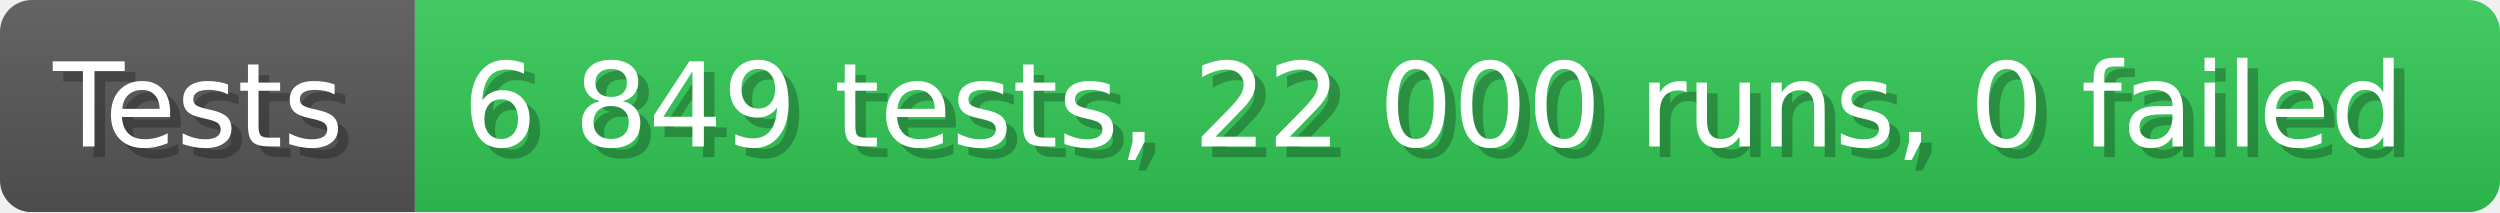
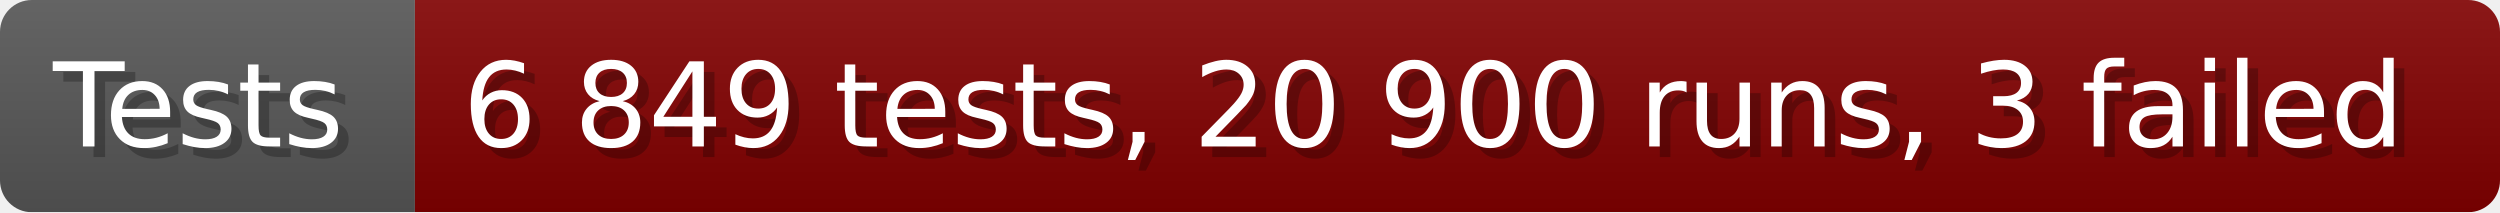
- <svg xmlns="http://www.w3.org/2000/svg" width="235.6" height="20" viewBox="0 0 2356 200" role="img" aria-label="Tests: 6 849 tests, 22 000 runs, 0 failed">
+ <svg xmlns="http://www.w3.org/2000/svg" width="235.6" height="20" viewBox="0 0 2356 200" role="img" aria-label="Tests: 6 849 tests, 20 900 runs, 3 failed">
  <linearGradient id="a" x2="0" y2="100%">
    <stop offset="0" stop-opacity=".1" stop-color="#EEE" />
    <stop offset="1" stop-opacity=".1" />
  </linearGradient>
  <mask id="m">
    <rect width="2356" height="200" rx="30" fill="#FFF" />
  </mask>
  <g mask="url(#m)">
    <rect width="391" height="200" fill="#555" />
-     <rect width="1965" height="200" fill="#31c653" x="391" />
+     <rect width="1965" height="200" fill="#800000" x="391" />
    <rect width="2356" height="200" fill="url(#a)" />
  </g>
  <g aria-hidden="true" fill="#fff" text-anchor="start" font-family="Verdana,DejaVu Sans,sans-serif" font-size="110">
    <text x="60" y="148" textLength="291" fill="#000" opacity="0.25">Tests</text>
    <text x="50" y="138" textLength="291">Tests</text>
-     <text x="446" y="148" textLength="1865" fill="#000" opacity="0.25">6 849 tests, 22 000 runs, 0 failed</text>
-     <text x="436" y="138" textLength="1865">6 849 tests, 22 000 runs, 0 failed</text>
+     <text x="446" y="148" textLength="1865" fill="#000" opacity="0.25">6 849 tests, 20 900 runs, 3 failed</text>
+     <text x="436" y="138" textLength="1865">6 849 tests, 20 900 runs, 3 failed</text>
  </g>
</svg>
